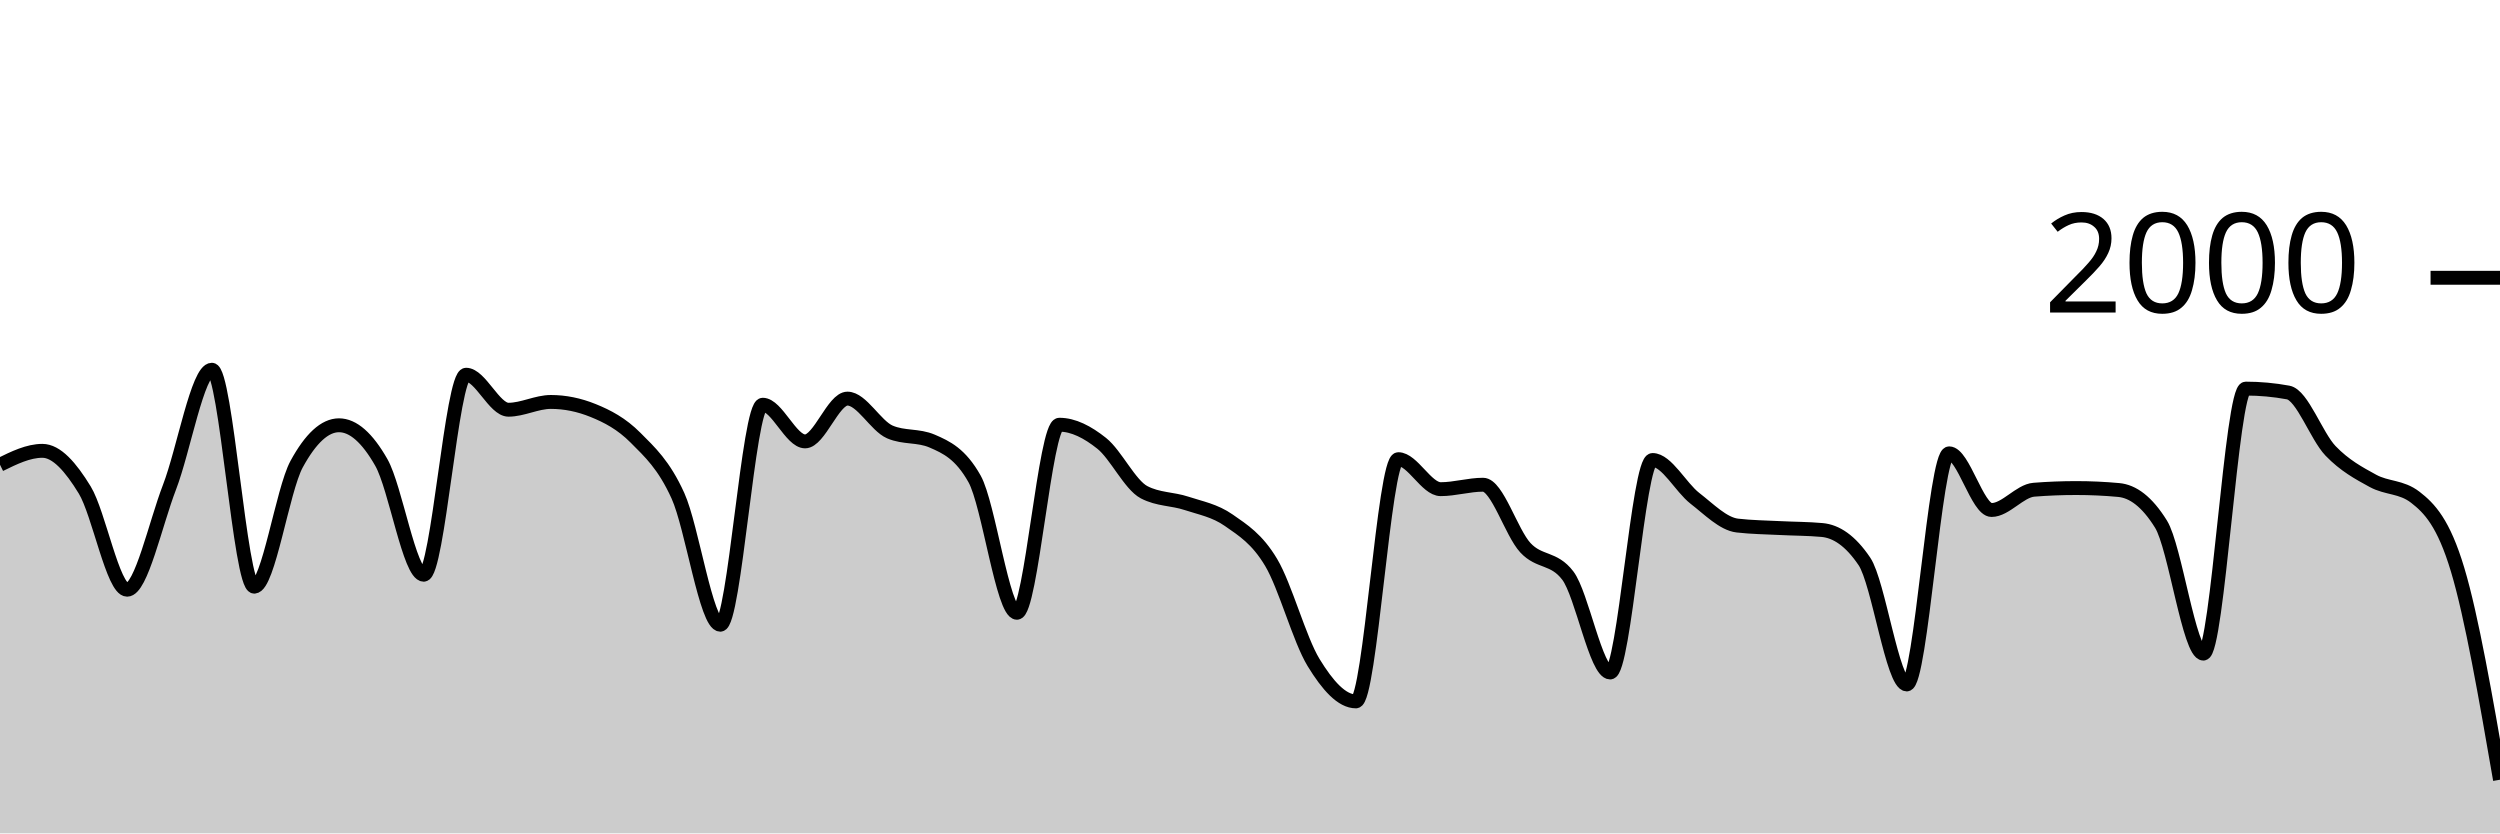
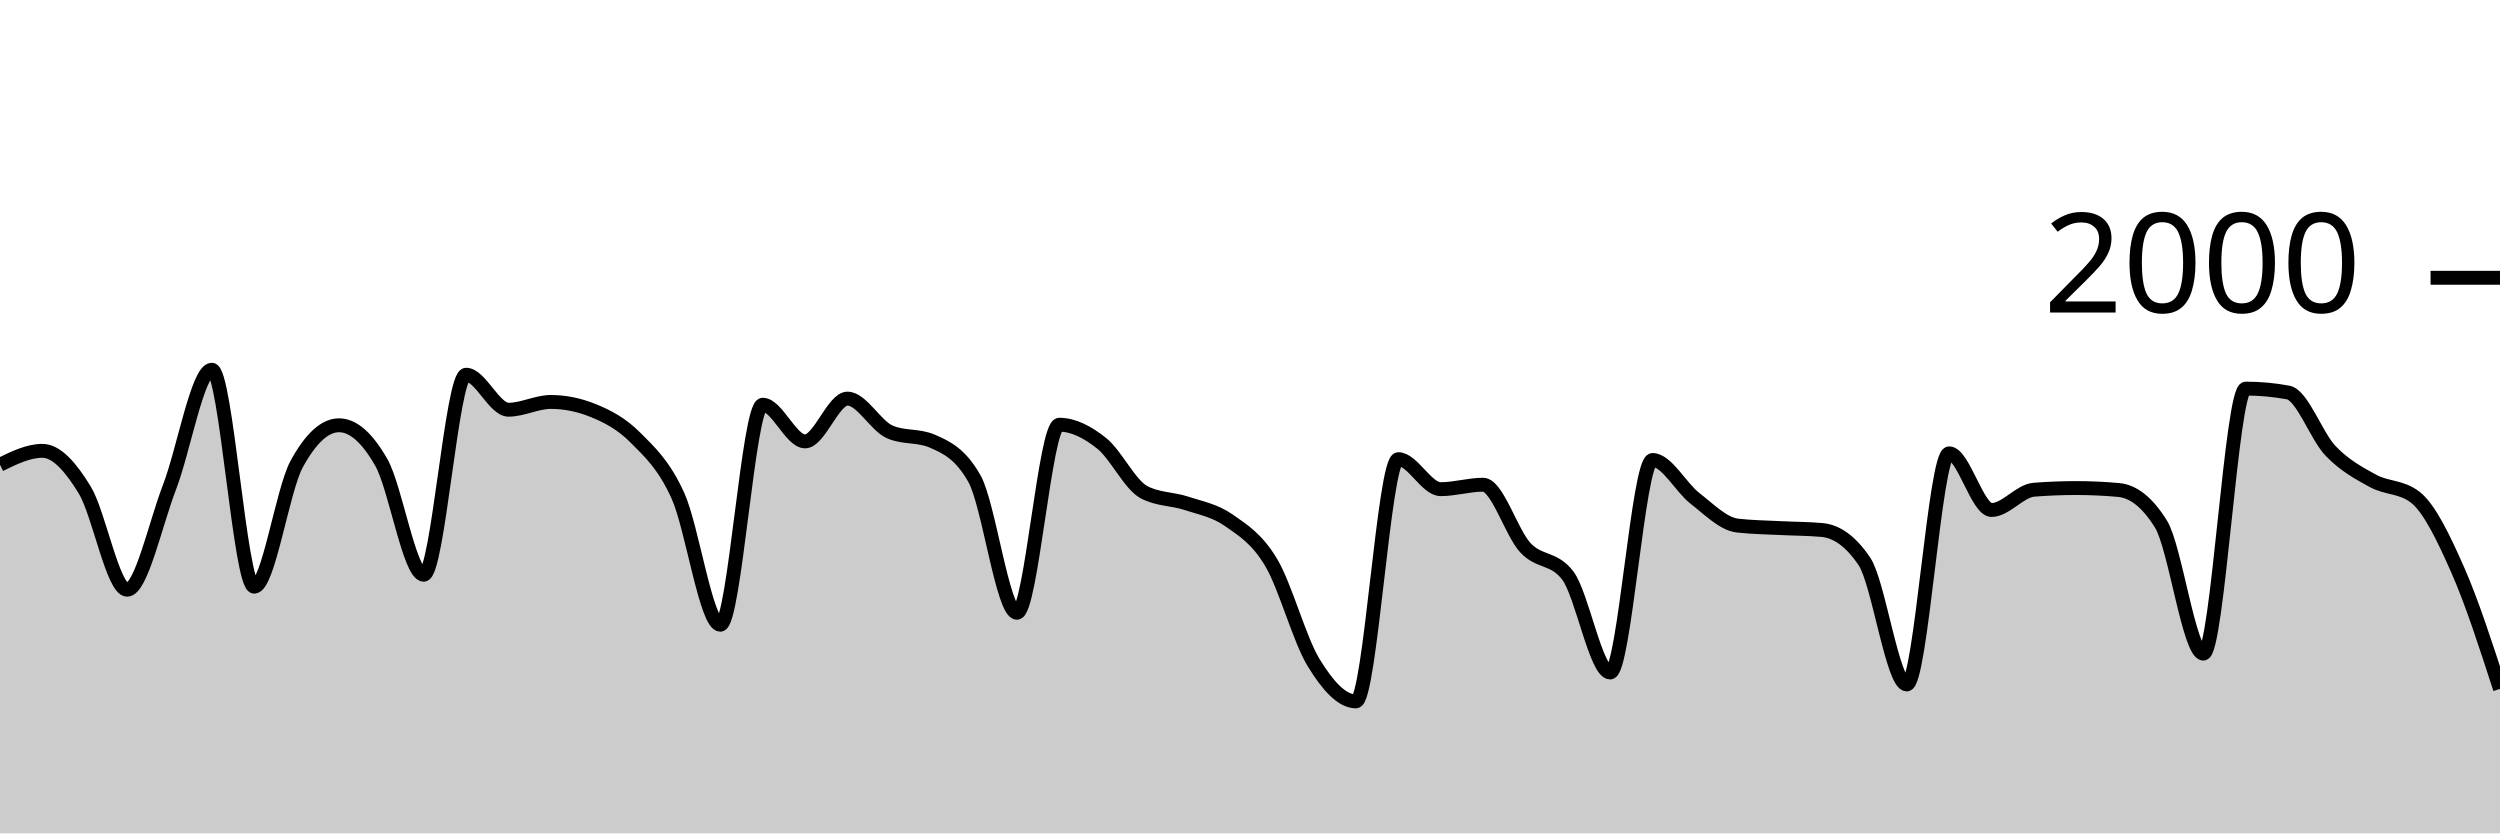
<svg xmlns="http://www.w3.org/2000/svg" viewBox="0 0 180 60">
  <g transform="translate(0,20)">
-     <path class="area" fill="rgba(0, 0, 0, 0.2)" d="M0,13.46C1.017,12.96,2.034,12.46,3.051,12.46C4.068,12.46,5.085,13.613,6.102,15.28C7.119,16.947,8.136,22.46,9.153,22.46C10.169,22.46,11.186,17.72,12.203,15.08C13.22,12.44,14.237,6.62,15.254,6.62C16.271,6.62,17.288,22.24,18.305,22.24C19.322,22.24,20.339,15.287,21.356,13.42C22.373,11.553,23.39,10.62,24.407,10.62C25.424,10.62,26.441,11.513,27.458,13.3C28.475,15.087,29.492,21.38,30.508,21.38C31.525,21.38,32.542,6.98,33.559,6.98C34.576,6.98,35.593,9.5,36.61,9.5C37.627,9.5,38.644,8.94,39.661,8.94C40.678,8.94,41.695,9.147,42.712,9.56C43.729,9.973,44.746,10.497,45.763,11.52C46.78,12.543,47.797,13.457,48.814,15.7C49.831,17.943,50.847,24.98,51.864,24.98C52.881,24.98,53.898,9.14,54.915,9.14C55.932,9.14,56.949,11.78,57.966,11.78C58.983,11.78,60,8.7,61.017,8.7C62.034,8.7,63.051,10.66,64.068,11.1C65.085,11.54,66.102,11.32,67.119,11.76C68.136,12.2,69.153,12.667,70.169,14.48C71.186,16.293,72.203,24.12,73.22,24.12C74.237,24.12,75.254,10.58,76.271,10.58C77.288,10.58,78.305,11.11,79.322,11.92C80.339,12.73,81.356,14.907,82.373,15.44C83.39,15.973,84.407,15.903,85.424,16.24C86.441,16.577,87.458,16.75,88.475,17.46C89.492,18.17,90.508,18.793,91.525,20.5C92.542,22.207,93.559,26.033,94.576,27.7C95.593,29.367,96.61,30.5,97.627,30.5C98.644,30.5,99.661,13.06,100.678,13.06C101.695,13.06,102.712,15.22,103.729,15.22C104.746,15.22,105.763,14.9,106.78,14.9C107.797,14.9,108.814,18.35,109.831,19.44C110.847,20.53,111.864,20.107,112.881,21.44C113.898,22.773,114.915,28.42,115.932,28.42C116.949,28.42,117.966,13.12,118.983,13.12C120,13.12,121.017,15.093,122.034,15.88C123.051,16.667,124.068,17.72,125.085,17.84C126.102,17.96,127.119,17.967,128.136,18.02C129.153,18.073,130.169,18.067,131.186,18.16C132.203,18.253,133.22,18.913,134.237,20.42C135.254,21.927,136.271,29.28,137.288,29.28C138.305,29.28,139.322,12.64,140.339,12.64C141.356,12.64,142.373,16.72,143.39,16.72C144.407,16.72,145.424,15.34,146.441,15.26C147.458,15.18,148.475,15.14,149.492,15.14C150.508,15.14,151.525,15.187,152.542,15.28C153.559,15.373,154.576,16.1,155.593,17.74C156.61,19.38,157.627,27.06,158.644,27.06C159.661,27.06,160.678,7.98,161.695,7.98C162.712,7.98,163.729,8.073,164.746,8.26C165.763,8.447,166.78,11.4,167.797,12.46C168.814,13.52,169.831,14.063,170.847,14.62C171.864,15.177,172.881,15.013,173.898,15.8C174.915,16.587,175.932,17.63,176.949,21.02C177.966,24.41,178.983,30.275,180,36.14L180,40C178.983,40,177.966,40,176.949,40C175.932,40,174.915,40,173.898,40C172.881,40,171.864,40,170.847,40C169.831,40,168.814,40,167.797,40C166.78,40,165.763,40,164.746,40C163.729,40,162.712,40,161.695,40C160.678,40,159.661,40,158.644,40C157.627,40,156.61,40,155.593,40C154.576,40,153.559,40,152.542,40C151.525,40,150.508,40,149.492,40C148.475,40,147.458,40,146.441,40C145.424,40,144.407,40,143.39,40C142.373,40,141.356,40,140.339,40C139.322,40,138.305,40,137.288,40C136.271,40,135.254,40,134.237,40C133.22,40,132.203,40,131.186,40C130.169,40,129.153,40,128.136,40C127.119,40,126.102,40,125.085,40C124.068,40,123.051,40,122.034,40C121.017,40,120,40,118.983,40C117.966,40,116.949,40,115.932,40C114.915,40,113.898,40,112.881,40C111.864,40,110.847,40,109.831,40C108.814,40,107.797,40,106.78,40C105.763,40,104.746,40,103.729,40C102.712,40,101.695,40,100.678,40C99.661,40,98.644,40,97.627,40C96.61,40,95.593,40,94.576,40C93.559,40,92.542,40,91.525,40C90.508,40,89.492,40,88.475,40C87.458,40,86.441,40,85.424,40C84.407,40,83.39,40,82.373,40C81.356,40,80.339,40,79.322,40C78.305,40,77.288,40,76.271,40C75.254,40,74.237,40,73.22,40C72.203,40,71.186,40,70.169,40C69.153,40,68.136,40,67.119,40C66.102,40,65.085,40,64.068,40C63.051,40,62.034,40,61.017,40C60,40,58.983,40,57.966,40C56.949,40,55.932,40,54.915,40C53.898,40,52.881,40,51.864,40C50.847,40,49.831,40,48.814,40C47.797,40,46.78,40,45.763,40C44.746,40,43.729,40,42.712,40C41.695,40,40.678,40,39.661,40C38.644,40,37.627,40,36.61,40C35.593,40,34.576,40,33.559,40C32.542,40,31.525,40,30.508,40C29.492,40,28.475,40,27.458,40C26.441,40,25.424,40,24.407,40C23.39,40,22.373,40,21.356,40C20.339,40,19.322,40,18.305,40C17.288,40,16.271,40,15.254,40C14.237,40,13.22,40,12.203,40C11.186,40,10.169,40,9.153,40C8.136,40,7.119,40,6.102,40C5.085,40,4.068,40,3.051,40C2.034,40,1.017,40,0,40Z" />
-     <path class="line" stroke="black" fill="none" d="M0,13.46C1.017,12.96,2.034,12.46,3.051,12.46C4.068,12.46,5.085,13.613,6.102,15.28C7.119,16.947,8.136,22.46,9.153,22.46C10.169,22.46,11.186,17.72,12.203,15.08C13.22,12.44,14.237,6.62,15.254,6.62C16.271,6.62,17.288,22.24,18.305,22.24C19.322,22.24,20.339,15.287,21.356,13.42C22.373,11.553,23.39,10.62,24.407,10.62C25.424,10.62,26.441,11.513,27.458,13.3C28.475,15.087,29.492,21.38,30.508,21.38C31.525,21.38,32.542,6.98,33.559,6.98C34.576,6.98,35.593,9.5,36.61,9.5C37.627,9.5,38.644,8.94,39.661,8.94C40.678,8.94,41.695,9.147,42.712,9.56C43.729,9.973,44.746,10.497,45.763,11.52C46.78,12.543,47.797,13.457,48.814,15.7C49.831,17.943,50.847,24.98,51.864,24.98C52.881,24.98,53.898,9.14,54.915,9.14C55.932,9.14,56.949,11.78,57.966,11.78C58.983,11.78,60,8.7,61.017,8.7C62.034,8.7,63.051,10.66,64.068,11.1C65.085,11.54,66.102,11.32,67.119,11.76C68.136,12.2,69.153,12.667,70.169,14.48C71.186,16.293,72.203,24.12,73.22,24.12C74.237,24.12,75.254,10.58,76.271,10.58C77.288,10.58,78.305,11.11,79.322,11.92C80.339,12.73,81.356,14.907,82.373,15.44C83.39,15.973,84.407,15.903,85.424,16.24C86.441,16.577,87.458,16.75,88.475,17.46C89.492,18.17,90.508,18.793,91.525,20.5C92.542,22.207,93.559,26.033,94.576,27.7C95.593,29.367,96.61,30.5,97.627,30.5C98.644,30.5,99.661,13.06,100.678,13.06C101.695,13.06,102.712,15.22,103.729,15.22C104.746,15.22,105.763,14.9,106.78,14.9C107.797,14.9,108.814,18.35,109.831,19.44C110.847,20.53,111.864,20.107,112.881,21.44C113.898,22.773,114.915,28.42,115.932,28.42C116.949,28.42,117.966,13.12,118.983,13.12C120,13.12,121.017,15.093,122.034,15.88C123.051,16.667,124.068,17.72,125.085,17.84C126.102,17.96,127.119,17.967,128.136,18.02C129.153,18.073,130.169,18.067,131.186,18.16C132.203,18.253,133.22,18.913,134.237,20.42C135.254,21.927,136.271,29.28,137.288,29.28C138.305,29.28,139.322,12.64,140.339,12.64C141.356,12.64,142.373,16.72,143.39,16.72C144.407,16.72,145.424,15.34,146.441,15.26C147.458,15.18,148.475,15.14,149.492,15.14C150.508,15.14,151.525,15.187,152.542,15.28C153.559,15.373,154.576,16.1,155.593,17.74C156.61,19.38,157.627,27.06,158.644,27.06C159.661,27.06,160.678,7.98,161.695,7.98C162.712,7.98,163.729,8.073,164.746,8.26C165.763,8.447,166.78,11.4,167.797,12.46C168.814,13.52,169.831,14.063,170.847,14.62C171.864,15.177,172.881,15.013,173.898,15.8C174.915,16.587,175.932,17.63,176.949,21.02C177.966,24.41,178.983,30.275,180,36.14" />
+     <path class="area" fill="rgba(0, 0, 0, 0.2)" d="M0,13.46C1.017,12.96,2.034,12.46,3.051,12.46C4.068,12.46,5.085,13.613,6.102,15.28C7.119,16.947,8.136,22.46,9.153,22.46C10.169,22.46,11.186,17.72,12.203,15.08C13.22,12.44,14.237,6.62,15.254,6.62C16.271,6.62,17.288,22.24,18.305,22.24C19.322,22.24,20.339,15.287,21.356,13.42C22.373,11.553,23.39,10.62,24.407,10.62C25.424,10.62,26.441,11.513,27.458,13.3C28.475,15.087,29.492,21.38,30.508,21.38C31.525,21.38,32.542,6.98,33.559,6.98C34.576,6.98,35.593,9.5,36.61,9.5C37.627,9.5,38.644,8.94,39.661,8.94C40.678,8.94,41.695,9.147,42.712,9.56C43.729,9.973,44.746,10.497,45.763,11.52C46.78,12.543,47.797,13.457,48.814,15.7C49.831,17.943,50.847,24.98,51.864,24.98C52.881,24.98,53.898,9.14,54.915,9.14C55.932,9.14,56.949,11.78,57.966,11.78C58.983,11.78,60,8.7,61.017,8.7C62.034,8.7,63.051,10.66,64.068,11.1C65.085,11.54,66.102,11.32,67.119,11.76C68.136,12.2,69.153,12.667,70.169,14.48C71.186,16.293,72.203,24.12,73.22,24.12C74.237,24.12,75.254,10.58,76.271,10.58C77.288,10.58,78.305,11.11,79.322,11.92C80.339,12.73,81.356,14.907,82.373,15.44C83.39,15.973,84.407,15.903,85.424,16.24C86.441,16.577,87.458,16.75,88.475,17.46C89.492,18.17,90.508,18.793,91.525,20.5C92.542,22.207,93.559,26.033,94.576,27.7C95.593,29.367,96.61,30.5,97.627,30.5C98.644,30.5,99.661,13.06,100.678,13.06C101.695,13.06,102.712,15.22,103.729,15.22C104.746,15.22,105.763,14.9,106.78,14.9C107.797,14.9,108.814,18.35,109.831,19.44C110.847,20.53,111.864,20.107,112.881,21.44C113.898,22.773,114.915,28.42,115.932,28.42C116.949,28.42,117.966,13.12,118.983,13.12C120,13.12,121.017,15.093,122.034,15.88C123.051,16.667,124.068,17.72,125.085,17.84C126.102,17.96,127.119,17.967,128.136,18.02C129.153,18.073,130.169,18.067,131.186,18.16C132.203,18.253,133.22,18.913,134.237,20.42C135.254,21.927,136.271,29.28,137.288,29.28C138.305,29.28,139.322,12.64,140.339,12.64C141.356,12.64,142.373,16.72,143.39,16.72C144.407,16.72,145.424,15.34,146.441,15.26C147.458,15.18,148.475,15.14,149.492,15.14C150.508,15.14,151.525,15.187,152.542,15.28C153.559,15.373,154.576,16.1,155.593,17.74C156.61,19.38,157.627,27.06,158.644,27.06C159.661,27.06,160.678,7.98,161.695,7.98C162.712,7.98,163.729,8.073,164.746,8.26C165.763,8.447,166.78,11.4,167.797,12.46C168.814,13.52,169.831,14.063,170.847,14.62C171.864,15.177,172.881,15.013,173.898,15.8C174.915,16.587,175.932,18.72,176.949,21.02C177.966,23.32,178.983,26.46,180,29.6L180,40C178.983,40,177.966,40,176.949,40C175.932,40,174.915,40,173.898,40C172.881,40,171.864,40,170.847,40C169.831,40,168.814,40,167.797,40C166.78,40,165.763,40,164.746,40C163.729,40,162.712,40,161.695,40C160.678,40,159.661,40,158.644,40C157.627,40,156.61,40,155.593,40C154.576,40,153.559,40,152.542,40C151.525,40,150.508,40,149.492,40C148.475,40,147.458,40,146.441,40C145.424,40,144.407,40,143.39,40C142.373,40,141.356,40,140.339,40C139.322,40,138.305,40,137.288,40C136.271,40,135.254,40,134.237,40C133.22,40,132.203,40,131.186,40C130.169,40,129.153,40,128.136,40C127.119,40,126.102,40,125.085,40C124.068,40,123.051,40,122.034,40C121.017,40,120,40,118.983,40C117.966,40,116.949,40,115.932,40C114.915,40,113.898,40,112.881,40C111.864,40,110.847,40,109.831,40C108.814,40,107.797,40,106.78,40C105.763,40,104.746,40,103.729,40C102.712,40,101.695,40,100.678,40C99.661,40,98.644,40,97.627,40C96.61,40,95.593,40,94.576,40C93.559,40,92.542,40,91.525,40C90.508,40,89.492,40,88.475,40C87.458,40,86.441,40,85.424,40C84.407,40,83.39,40,82.373,40C81.356,40,80.339,40,79.322,40C78.305,40,77.288,40,76.271,40C75.254,40,74.237,40,73.22,40C72.203,40,71.186,40,70.169,40C69.153,40,68.136,40,67.119,40C66.102,40,65.085,40,64.068,40C63.051,40,62.034,40,61.017,40C60,40,58.983,40,57.966,40C56.949,40,55.932,40,54.915,40C53.898,40,52.881,40,51.864,40C50.847,40,49.831,40,48.814,40C47.797,40,46.78,40,45.763,40C44.746,40,43.729,40,42.712,40C41.695,40,40.678,40,39.661,40C38.644,40,37.627,40,36.61,40C35.593,40,34.576,40,33.559,40C32.542,40,31.525,40,30.508,40C29.492,40,28.475,40,27.458,40C26.441,40,25.424,40,24.407,40C23.39,40,22.373,40,21.356,40C20.339,40,19.322,40,18.305,40C17.288,40,16.271,40,15.254,40C14.237,40,13.22,40,12.203,40C11.186,40,10.169,40,9.153,40C8.136,40,7.119,40,6.102,40C5.085,40,4.068,40,3.051,40C2.034,40,1.017,40,0,40Z" />
+     <path class="line" stroke="black" fill="none" d="M0,13.46C1.017,12.96,2.034,12.46,3.051,12.46C4.068,12.46,5.085,13.613,6.102,15.28C7.119,16.947,8.136,22.46,9.153,22.46C10.169,22.46,11.186,17.72,12.203,15.08C13.22,12.44,14.237,6.62,15.254,6.62C16.271,6.62,17.288,22.24,18.305,22.24C19.322,22.24,20.339,15.287,21.356,13.42C22.373,11.553,23.39,10.62,24.407,10.62C25.424,10.62,26.441,11.513,27.458,13.3C28.475,15.087,29.492,21.38,30.508,21.38C31.525,21.38,32.542,6.98,33.559,6.98C34.576,6.98,35.593,9.5,36.61,9.5C37.627,9.5,38.644,8.94,39.661,8.94C40.678,8.94,41.695,9.147,42.712,9.56C43.729,9.973,44.746,10.497,45.763,11.52C46.78,12.543,47.797,13.457,48.814,15.7C49.831,17.943,50.847,24.98,51.864,24.98C52.881,24.98,53.898,9.14,54.915,9.14C55.932,9.14,56.949,11.78,57.966,11.78C58.983,11.78,60,8.7,61.017,8.7C62.034,8.7,63.051,10.66,64.068,11.1C65.085,11.54,66.102,11.32,67.119,11.76C68.136,12.2,69.153,12.667,70.169,14.48C71.186,16.293,72.203,24.12,73.22,24.12C74.237,24.12,75.254,10.58,76.271,10.58C77.288,10.58,78.305,11.11,79.322,11.92C80.339,12.73,81.356,14.907,82.373,15.44C83.39,15.973,84.407,15.903,85.424,16.24C86.441,16.577,87.458,16.75,88.475,17.46C89.492,18.17,90.508,18.793,91.525,20.5C92.542,22.207,93.559,26.033,94.576,27.7C95.593,29.367,96.61,30.5,97.627,30.5C98.644,30.5,99.661,13.06,100.678,13.06C101.695,13.06,102.712,15.22,103.729,15.22C104.746,15.22,105.763,14.9,106.78,14.9C107.797,14.9,108.814,18.35,109.831,19.44C110.847,20.53,111.864,20.107,112.881,21.44C113.898,22.773,114.915,28.42,115.932,28.42C116.949,28.42,117.966,13.12,118.983,13.12C120,13.12,121.017,15.093,122.034,15.88C123.051,16.667,124.068,17.72,125.085,17.84C126.102,17.96,127.119,17.967,128.136,18.02C129.153,18.073,130.169,18.067,131.186,18.16C132.203,18.253,133.22,18.913,134.237,20.42C135.254,21.927,136.271,29.28,137.288,29.28C138.305,29.28,139.322,12.64,140.339,12.64C141.356,12.64,142.373,16.72,143.39,16.72C144.407,16.72,145.424,15.34,146.441,15.26C147.458,15.18,148.475,15.14,149.492,15.14C150.508,15.14,151.525,15.187,152.542,15.28C153.559,15.373,154.576,16.1,155.593,17.74C156.61,19.38,157.627,27.06,158.644,27.06C159.661,27.06,160.678,7.98,161.695,7.98C162.712,7.98,163.729,8.073,164.746,8.26C165.763,8.447,166.78,11.4,167.797,12.46C168.814,13.52,169.831,14.063,170.847,14.62C171.864,15.177,172.881,15.013,173.898,15.8C174.915,16.587,175.932,18.72,176.949,21.02C177.966,23.32,178.983,26.46,180,29.6" />
    <path class="axis-ceiling" stroke-width="1" stroke="black" fill="none" d="M175,0L180,0" />
    <text class="axis-ceiling-label" font-family="sans-serif" text-anchor="end" font-size="10px" x="170" y="2.5">2000</text>
  </g>
</svg>
